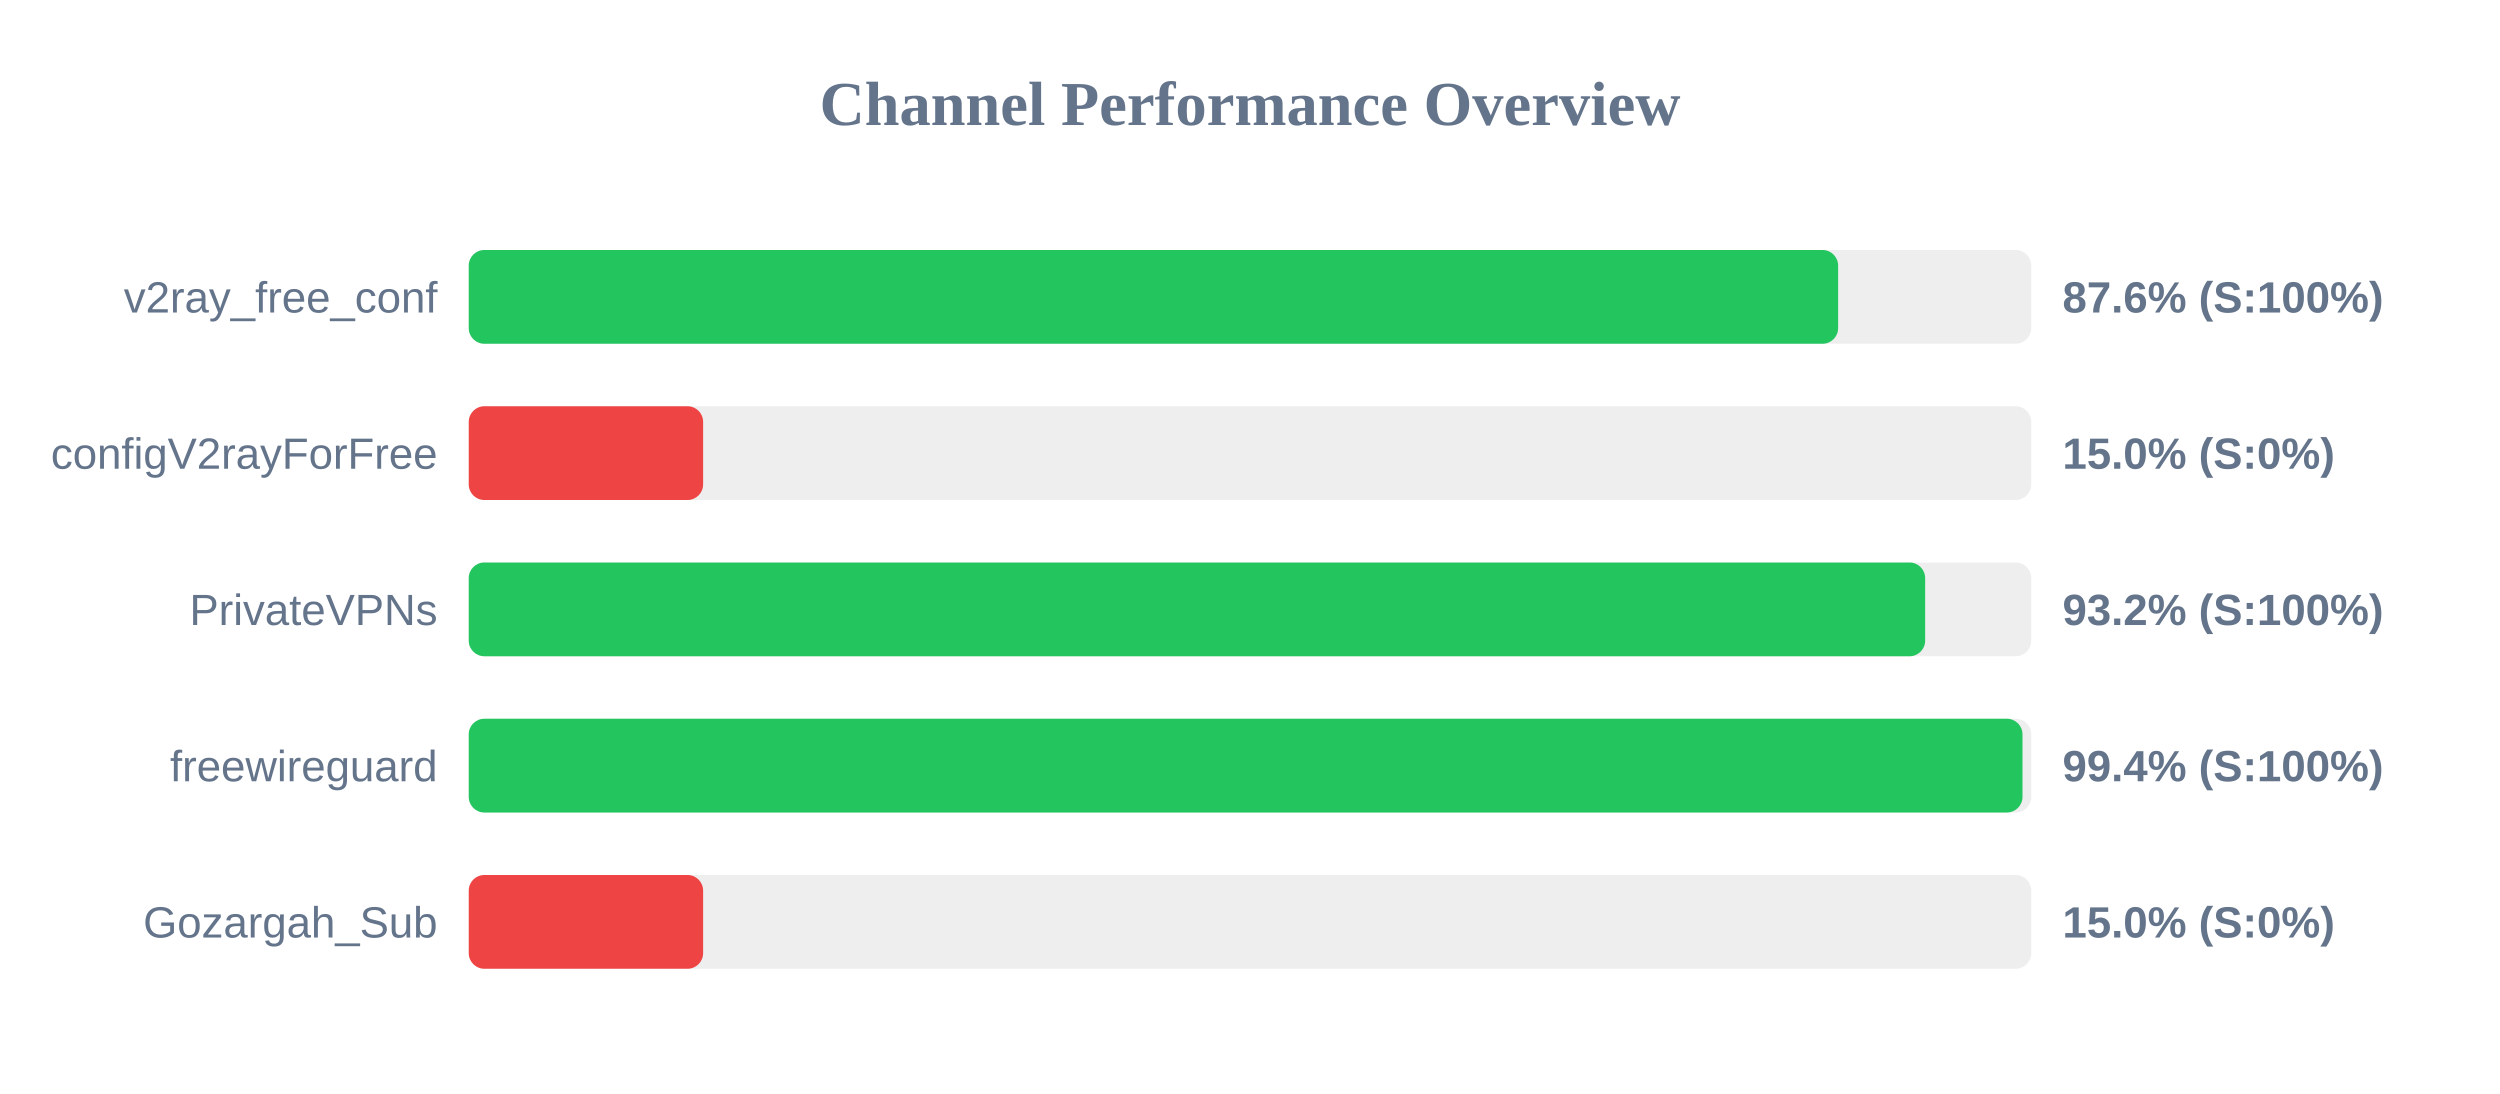
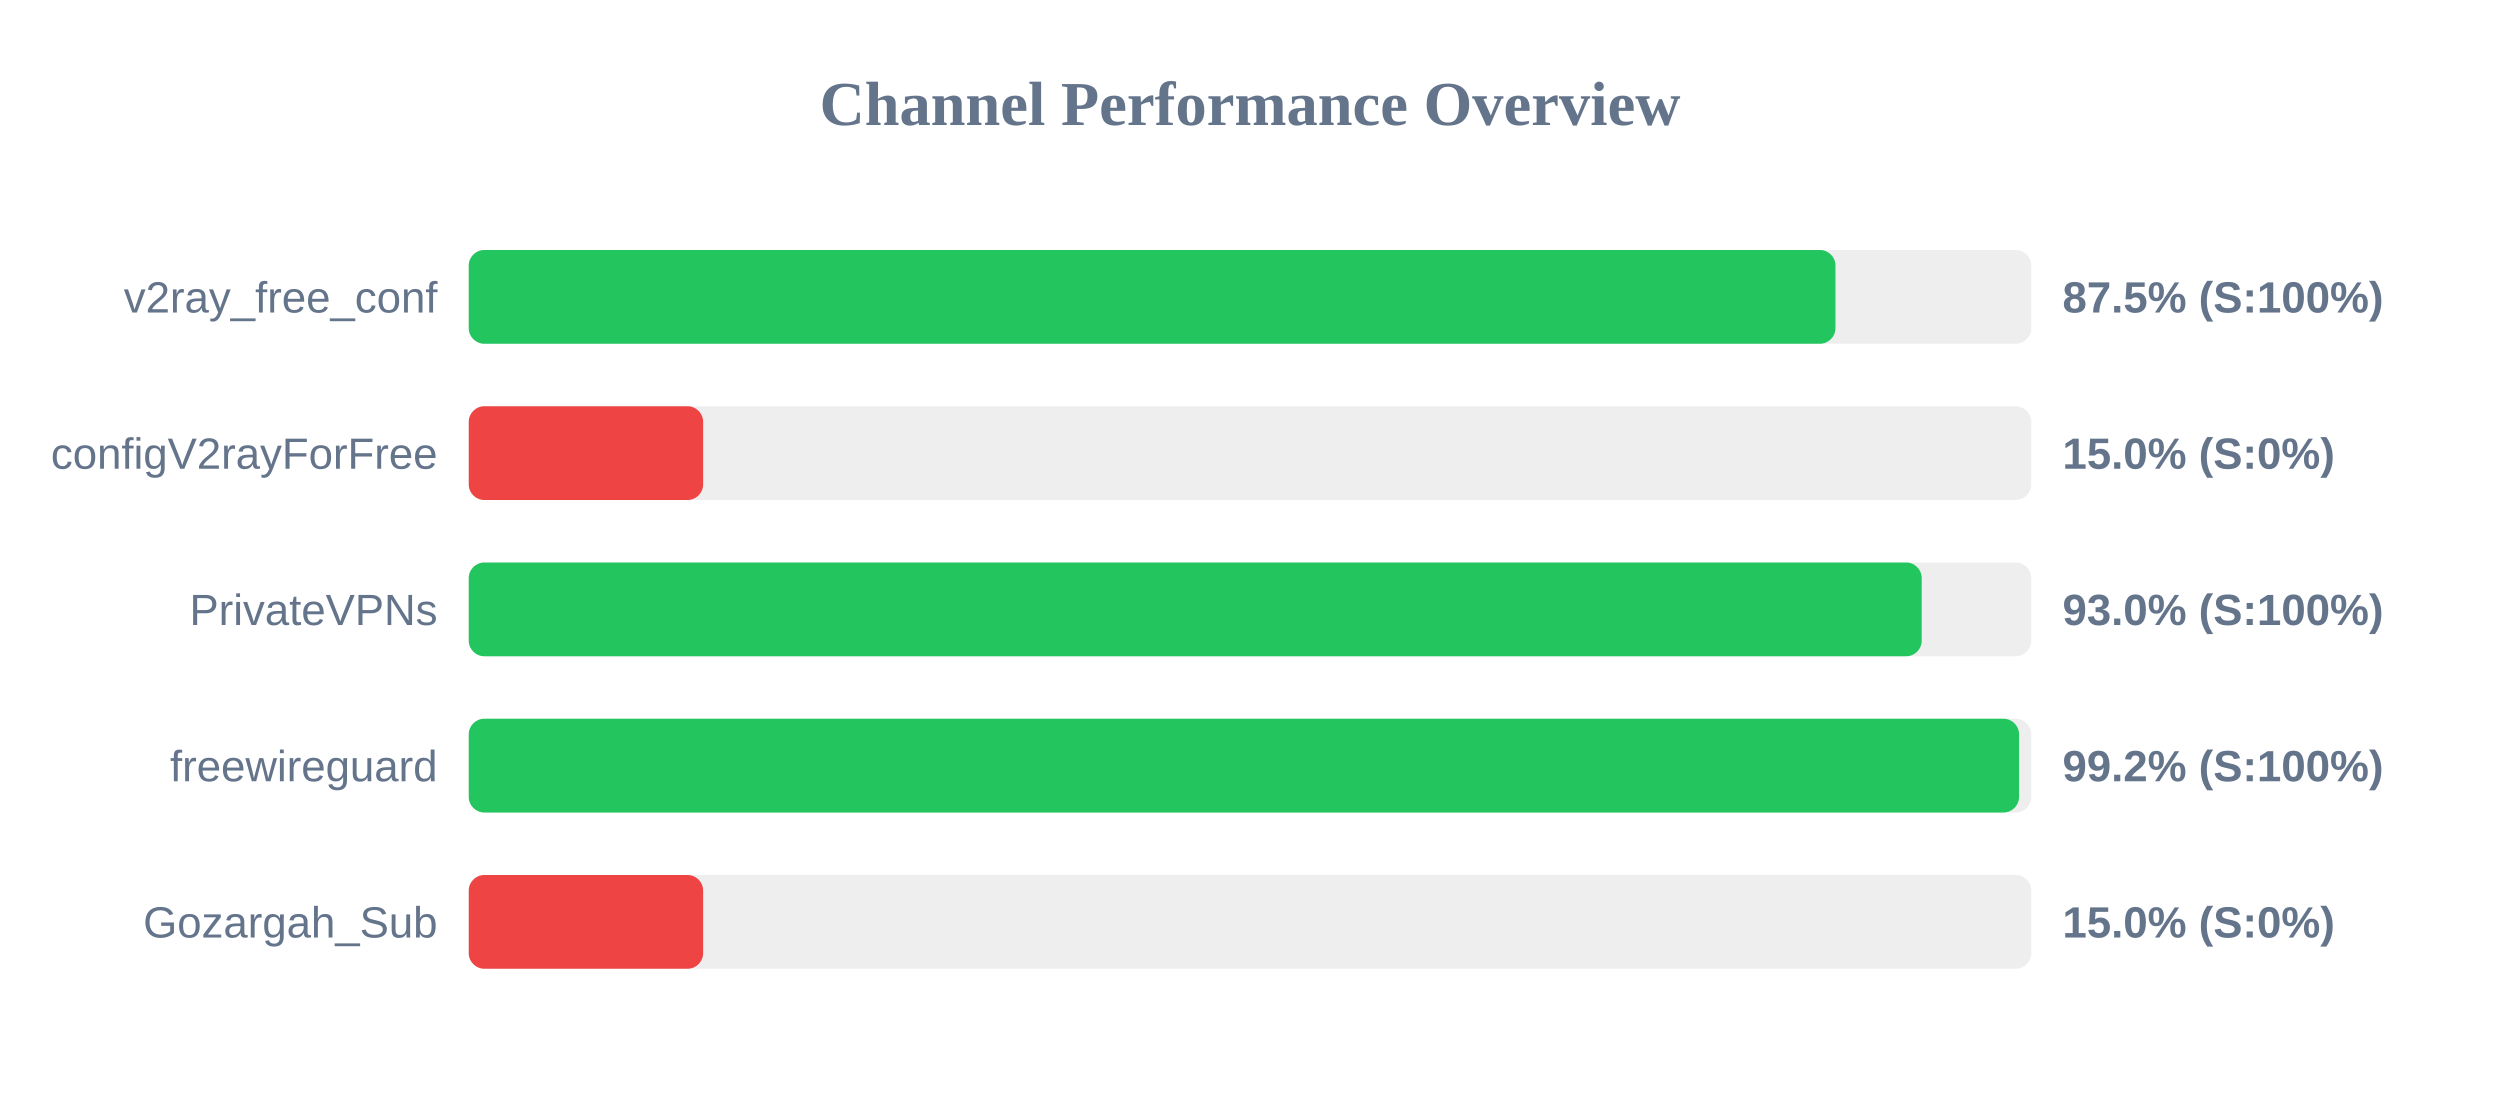
<svg xmlns="http://www.w3.org/2000/svg" width="800" height="350" version="1.1">
  <style>
        .row { font: 14px Arial; fill: #64748b; }
        .score { font: bold 14px Arial; fill: #64748b; }
    </style>
  <text x="400" y="40" text-anchor="middle" font-size="20px" font-weight="bold" fill="#64748b">Channel Performance Overview</text>
  <rect x="150" y="80" width="500" height="30" fill="#eee" rx="5" />
-   <rect x="150" y="80" width="438.2" height="30" fill="#22c55e" rx="5" />
+   <rect x="150" y="80" width="437.35" height="30" fill="#22c55e" rx="5" />
  <text x="140" y="100" text-anchor="end" class="row">v2ray_free_conf</text>
-   <text x="660" y="100" text-anchor="start" class="score">87.6% (S:100%)</text>
+   <text x="660" y="100" text-anchor="start" class="score">87.5% (S:100%)</text>
  <rect x="150" y="130" width="500" height="30" fill="#eee" rx="5" />
  <rect x="150" y="130" width="75.0" height="30" fill="#ef4444" rx="5" />
  <text x="140" y="150" text-anchor="end" class="row">configV2rayForFree</text>
  <text x="660" y="150" text-anchor="start" class="score">15.0% (S:0%)</text>
  <rect x="150" y="180" width="500" height="30" fill="#eee" rx="5" />
-   <rect x="150" y="180" width="466.05" height="30" fill="#22c55e" rx="5" />
+   <rect x="150" y="180" width="464.95" height="30" fill="#22c55e" rx="5" />
  <text x="140" y="200" text-anchor="end" class="row">PrivateVPNs</text>
-   <text x="660" y="200" text-anchor="start" class="score">93.2% (S:100%)</text>
+   <text x="660" y="200" text-anchor="start" class="score">93.0% (S:100%)</text>
  <rect x="150" y="230" width="500" height="30" fill="#eee" rx="5" />
-   <rect x="150" y="230" width="497.2" height="30" fill="#22c55e" rx="5" />
+   <rect x="150" y="230" width="496.1" height="30" fill="#22c55e" rx="5" />
  <text x="140" y="250" text-anchor="end" class="row">freewireguard</text>
-   <text x="660" y="250" text-anchor="start" class="score">99.4% (S:100%)</text>
+   <text x="660" y="250" text-anchor="start" class="score">99.2% (S:100%)</text>
  <rect x="150" y="280" width="500" height="30" fill="#eee" rx="5" />
  <rect x="150" y="280" width="75.0" height="30" fill="#ef4444" rx="5" />
  <text x="140" y="300" text-anchor="end" class="row">Gozargah_Sub</text>
  <text x="660" y="300" text-anchor="start" class="score">15.0% (S:0%)</text>
</svg>
